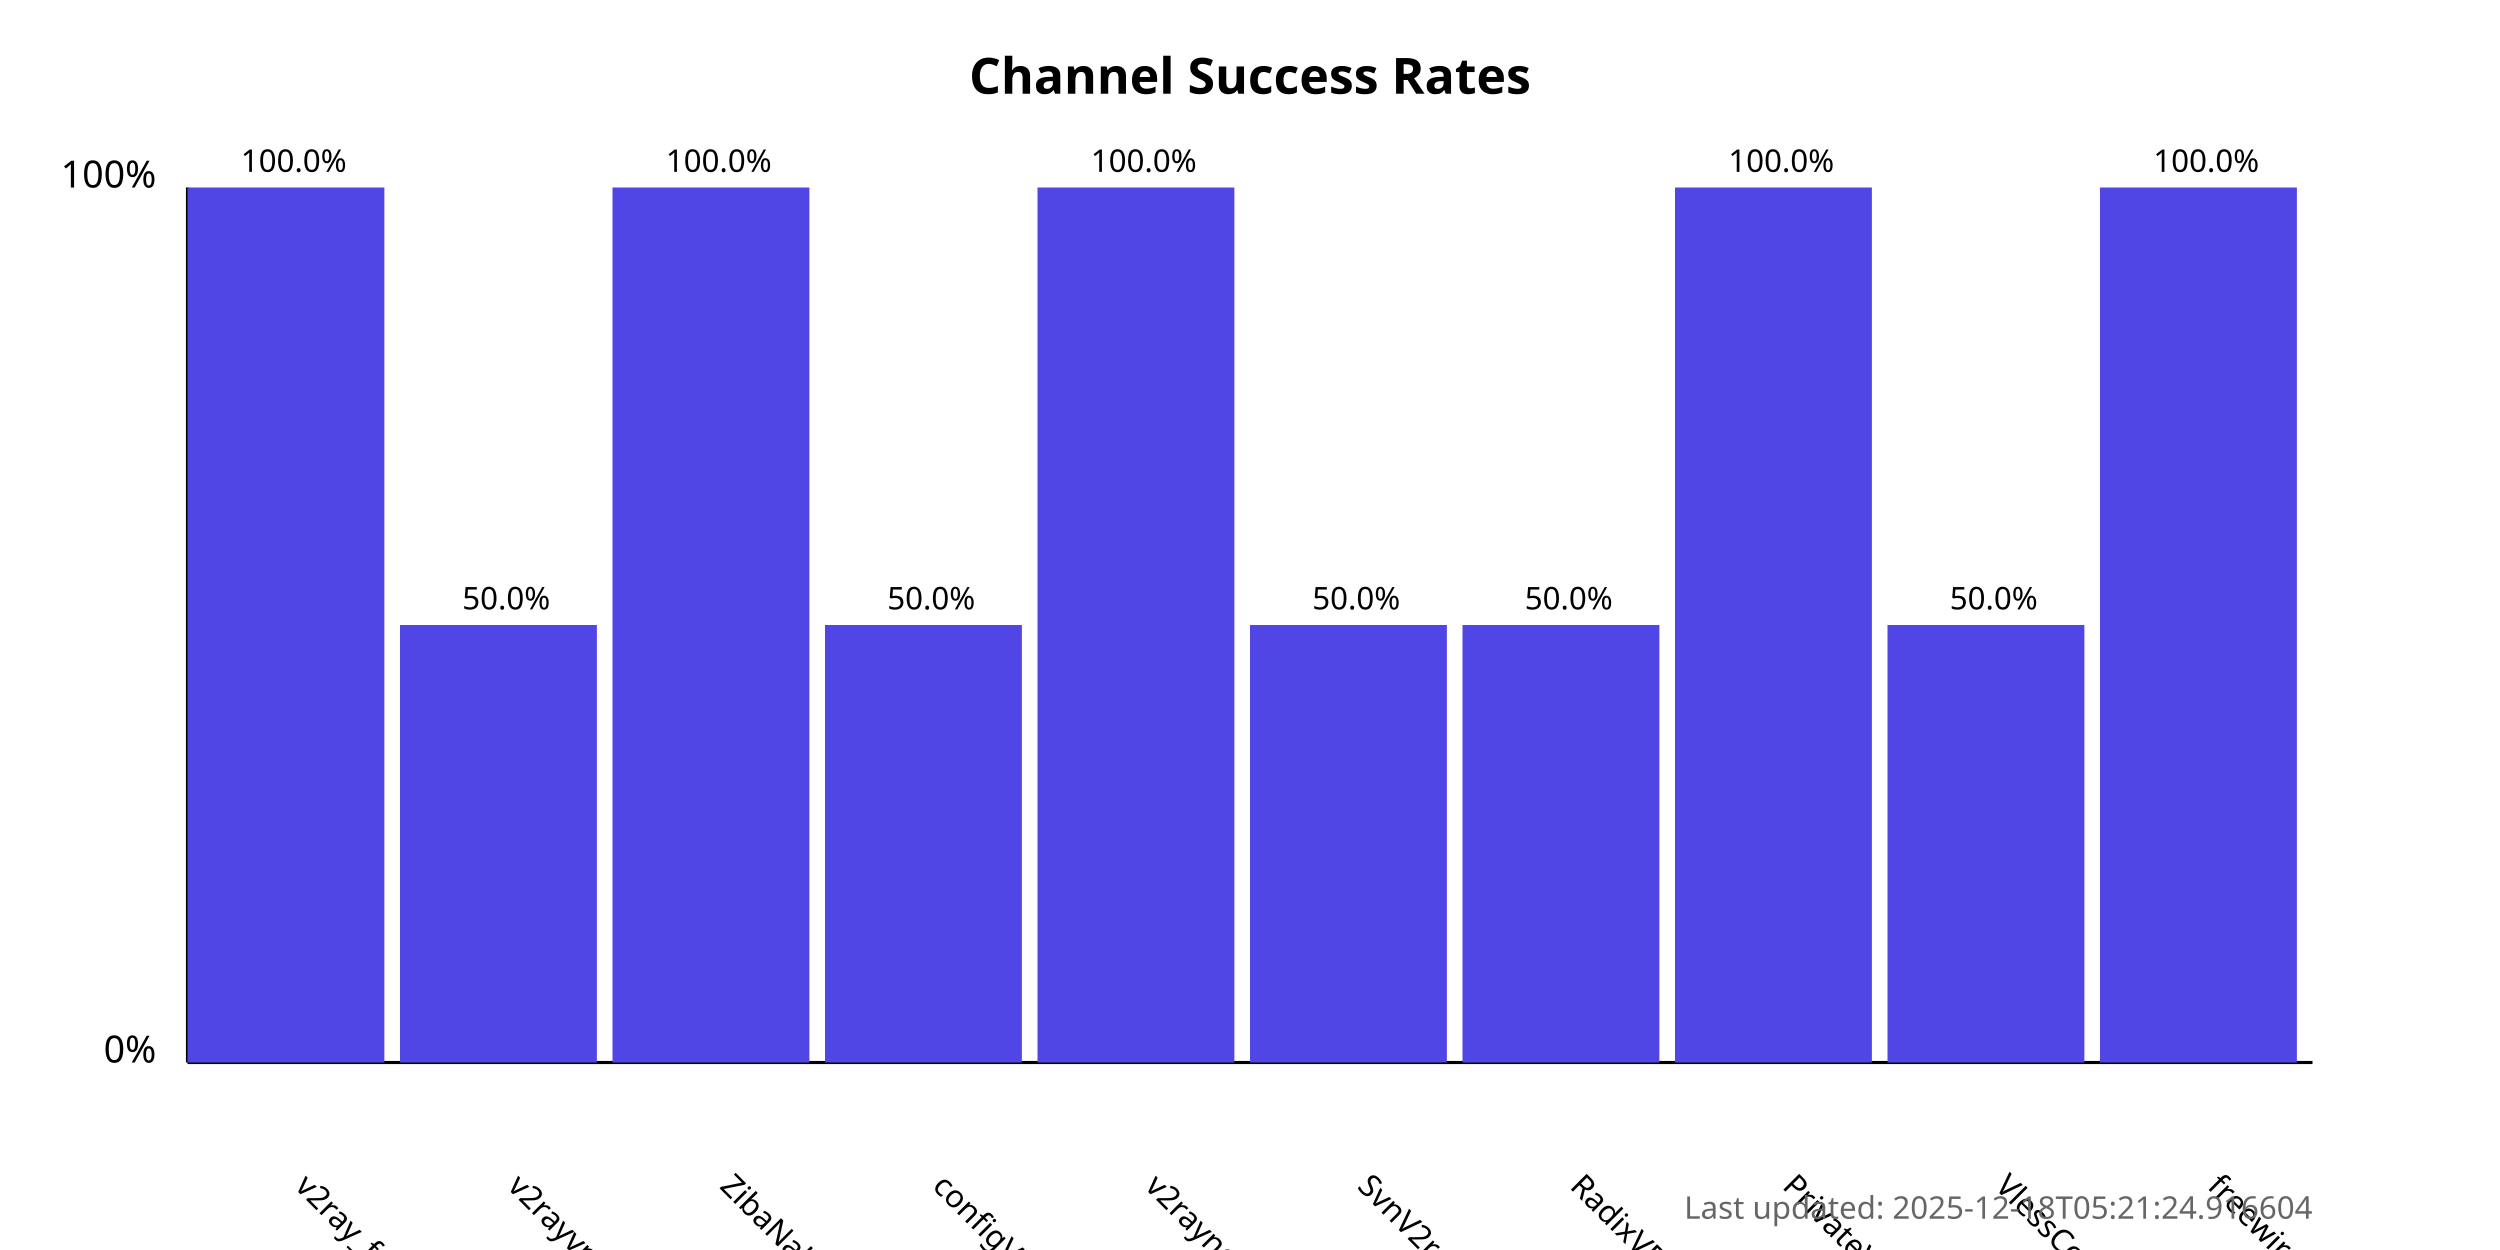
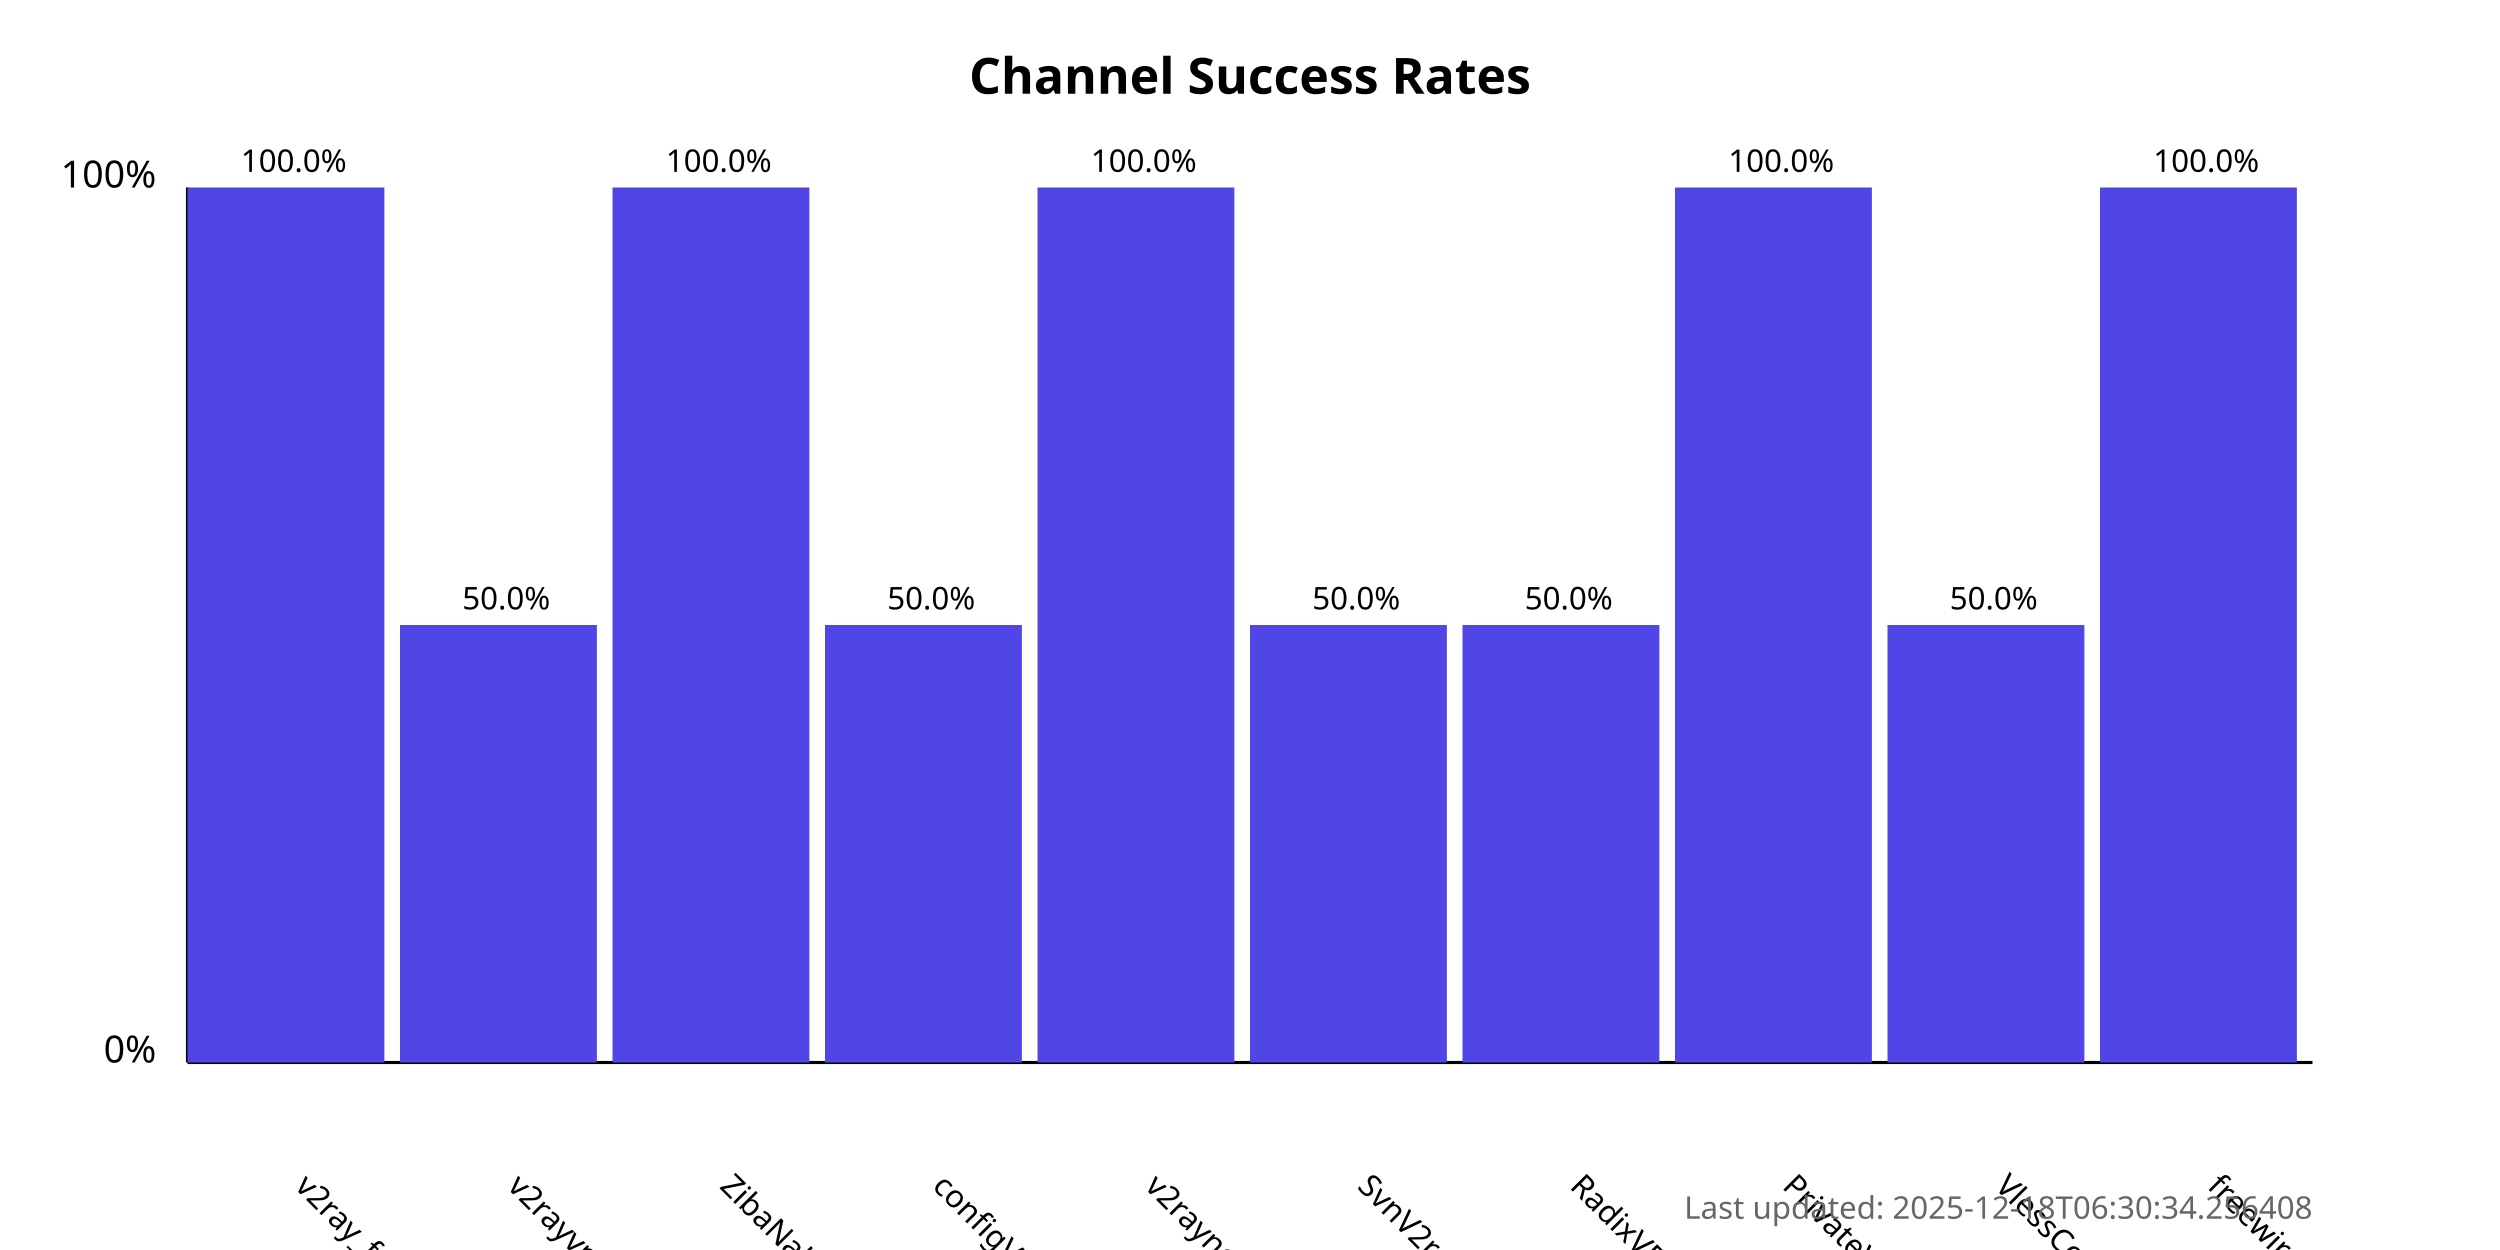
<svg xmlns="http://www.w3.org/2000/svg" width="800" height="400">
  <style>
            .chart-title { font: bold 16px sans-serif; }
            .axis-label { font: 12px sans-serif; }
            .tick-label { font: 10px sans-serif; }
            .bar { fill: #4f46e5; }
            .bar:hover { fill: #6366f1; }
            .timestamp { font: 10px sans-serif; fill: #666; }
        </style>
  <text x="400.0" y="30" text-anchor="middle" class="chart-title">
            Channel Success Rates
        </text>
  <line x1="60" y1="340" x2="60" y2="60" stroke="black" stroke-width="1" />
  <line x1="60" y1="340" x2="740" y2="340" stroke="black" stroke-width="1" />
  <text x="50" y="340" text-anchor="end" class="axis-label">0%</text>
  <text x="50" y="60" text-anchor="end" class="axis-label">100%</text>
  <g>
    <rect x="60" y="60.0" width="63.0" height="280.0" class="bar" />
    <text x="94.0" y="380" transform="rotate(45, 94.0, 380)" text-anchor="start" class="tick-label">
                v2ray_free_conf
            </text>
    <text x="94.0" y="55.0" text-anchor="middle" class="tick-label">
                100.0%
            </text>
  </g>
  <g>
    <rect x="128.0" y="200.0" width="63.0" height="140.0" class="bar" />
    <text x="162.0" y="380" transform="rotate(45, 162.0, 380)" text-anchor="start" class="tick-label">
                v2rayvpno
            </text>
    <text x="162.0" y="195.0" text-anchor="middle" class="tick-label">
                50.0%
            </text>
  </g>
  <g>
    <rect x="196.0" y="60.0" width="63.0" height="280.0" class="bar" />
    <text x="230.0" y="380" transform="rotate(45, 230.0, 380)" text-anchor="start" class="tick-label">
                ZibaNabz
            </text>
    <text x="230.0" y="55.0" text-anchor="middle" class="tick-label">
                100.0%
            </text>
  </g>
  <g>
    <rect x="264.0" y="200.0" width="63.0" height="140.0" class="bar" />
    <text x="298.0" y="380" transform="rotate(45, 298.0, 380)" text-anchor="start" class="tick-label">
                configV2rayForFree
            </text>
    <text x="298.0" y="195.0" text-anchor="middle" class="tick-label">
                50.0%
            </text>
  </g>
  <g>
    <rect x="332.0" y="60.0" width="63.0" height="280.0" class="bar" />
    <text x="366.0" y="380" transform="rotate(45, 366.0, 380)" text-anchor="start" class="tick-label">
                v2rayngvpn
            </text>
    <text x="366.0" y="55.0" text-anchor="middle" class="tick-label">
                100.0%
            </text>
  </g>
  <g>
    <rect x="400.0" y="200.0" width="63.0" height="140.0" class="bar" />
    <text x="434.0" y="380" transform="rotate(45, 434.0, 380)" text-anchor="start" class="tick-label">
                SvnV2ray
            </text>
    <text x="434.0" y="195.0" text-anchor="middle" class="tick-label">
                50.0%
            </text>
  </g>
  <g>
    <rect x="468.0" y="200.0" width="63.0" height="140.0" class="bar" />
    <text x="502.0" y="380" transform="rotate(45, 502.0, 380)" text-anchor="start" class="tick-label">
                RadixVPN
            </text>
    <text x="502.0" y="195.0" text-anchor="middle" class="tick-label">
                50.0%
            </text>
  </g>
  <g>
    <rect x="536.0" y="60.0" width="63.0" height="280.0" class="bar" />
    <text x="570.0" y="380" transform="rotate(45, 570.0, 380)" text-anchor="start" class="tick-label">
                PrivateVPNs
            </text>
    <text x="570.0" y="55.0" text-anchor="middle" class="tick-label">
                100.0%
            </text>
  </g>
  <g>
    <rect x="604.0" y="200.0" width="63.0" height="140.0" class="bar" />
    <text x="638.0" y="380" transform="rotate(45, 638.0, 380)" text-anchor="start" class="tick-label">
                VlessConfig
            </text>
    <text x="638.0" y="195.0" text-anchor="middle" class="tick-label">
                50.0%
            </text>
  </g>
  <g>
    <rect x="672.0" y="60.0" width="63.0" height="280.0" class="bar" />
    <text x="706.0" y="380" transform="rotate(45, 706.0, 380)" text-anchor="start" class="tick-label">
                freewireguard
            </text>
    <text x="706.0" y="55.0" text-anchor="middle" class="tick-label">
                100.0%
            </text>
  </g>
  <text x="740" y="390" text-anchor="end" class="timestamp">
-             Last updated: 2025-12-18T05:21:24.916604
+             Last updated: 2025-12-18T06:30:34.256408
        </text>
</svg>
